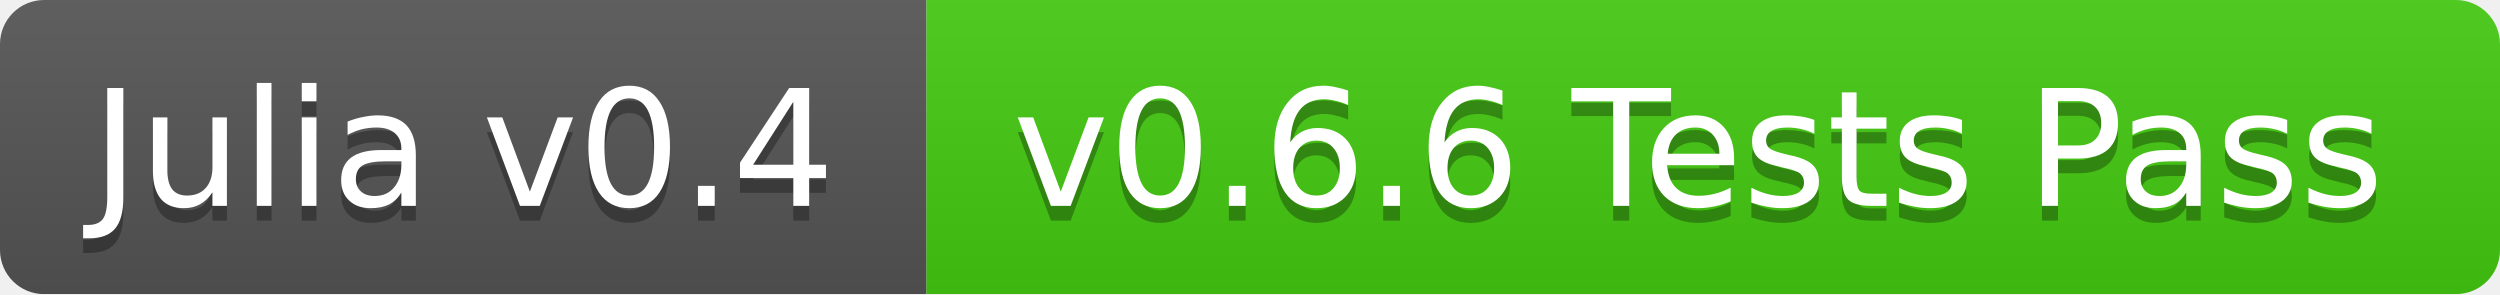
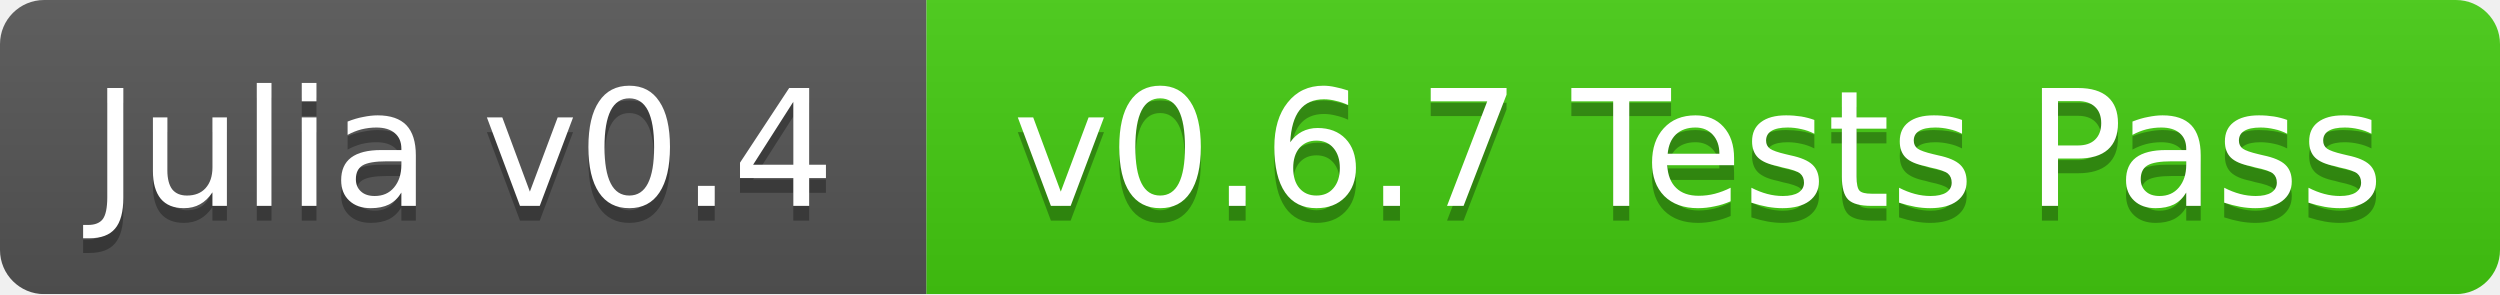
<svg xmlns="http://www.w3.org/2000/svg" width="170" height="20">
  <linearGradient id="b" x2="0" y2="100%">
    <stop offset="0" stop-color="#bbb" stop-opacity=".1" />
    <stop offset="1" stop-opacity=".1" />
  </linearGradient>
  <mask id="a">
    <rect width="170" height="20" rx="3" fill="#fff" />
  </mask>
  <g mask="url(#a)">
    <path fill="#555" d="M0 0h63v20H0z" />
    <path fill="#4c1" d="M63 0h107v20H63z" />
    <path fill="url(#b)" d="M0 0h170v20H0z" />
  </g>
  <g fill="#fff" text-anchor="middle" font-family="DejaVu Sans,Verdana,Geneva,sans-serif" font-size="11">
    <text x="31.5" y="15" fill="#010101" fill-opacity=".3">Julia v0.4</text>
    <text x="31.5" y="14">Julia v0.4</text>
-     <text x="115.5" y="15" fill="#010101" fill-opacity=".3">v0.6.6 Tests Pass</text>
-     <text x="115.5" y="14">v0.6.6 Tests Pass</text>
+     <text x="115.5" y="15" fill="#010101" fill-opacity=".3">v0.6.7 Tests Pass</text>
+     <text x="115.5" y="14">v0.6.7 Tests Pass</text>
  </g>
</svg>
